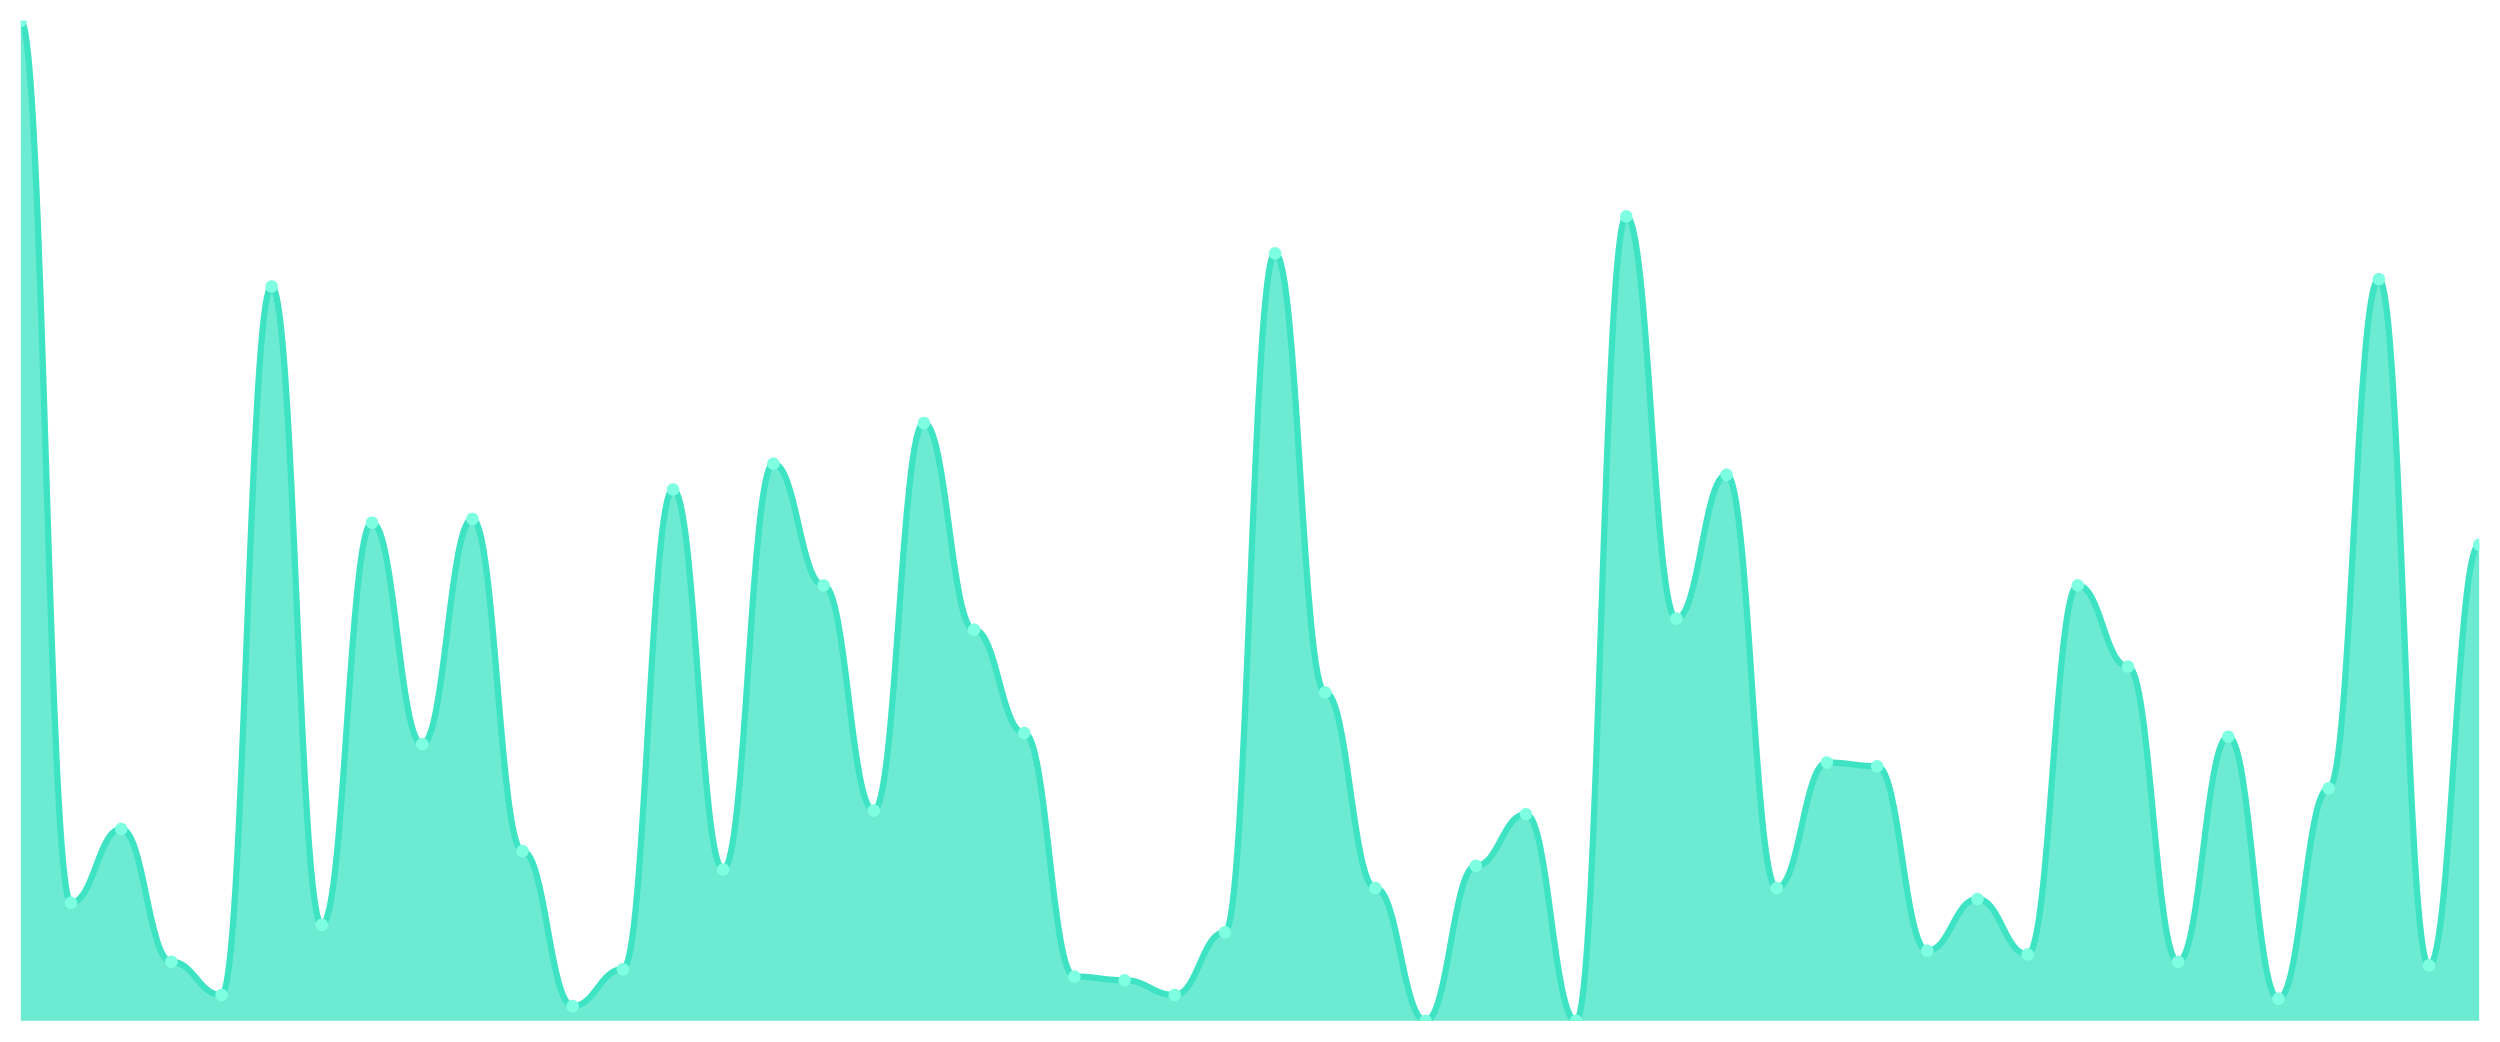
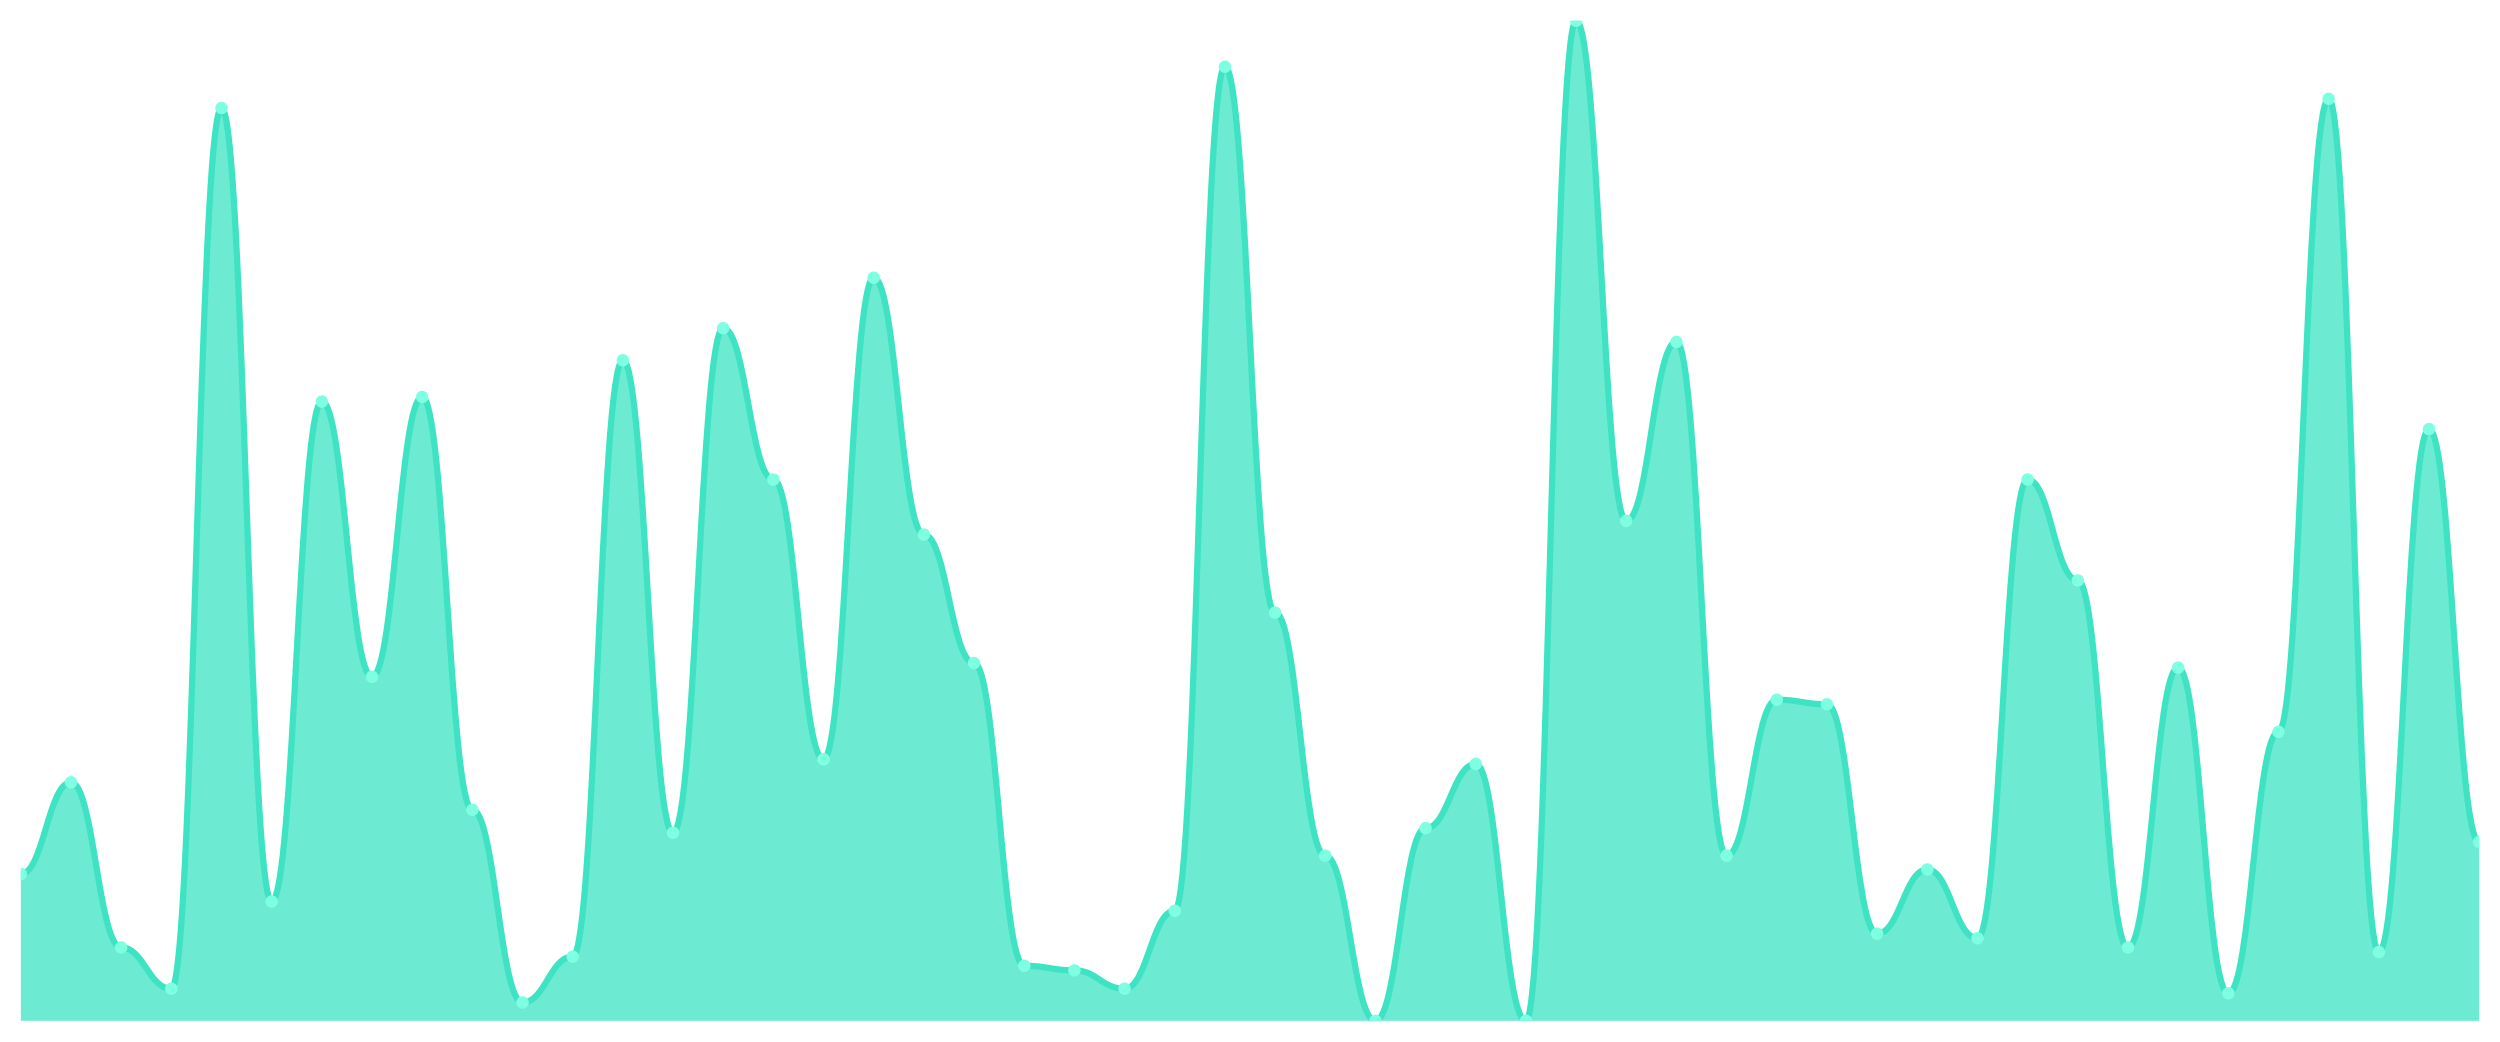
<svg xmlns="http://www.w3.org/2000/svg" viewBox="0 0 1200 500" width="1200" height="500">
  <defs>
    <clipPath id="c">
      <rect x="10" y="10" width="1180" height="480" />
    </clipPath>
  </defs>
  <rect width="1200" height="500" fill="none" />
  <g clip-path="url(#c)">
-     <path d="M 10,490 L 10,10 C 20.837,10 23.245,433.321 34.082,433.321 C 44.918,433.321 47.327,397.897 58.163,397.897 C 69,397.897 71.408,461.661 82.245,461.661 C 93.082,461.661 95.49,477.601 106.327,477.601 C 117.163,477.601 119.571,137.528 130.408,137.528 C 141.245,137.528 143.653,443.948 154.49,443.948 C 165.327,443.948 167.735,250.886 178.571,250.886 C 189.408,250.886 191.816,357.159 202.653,357.159 C 213.49,357.159 215.898,249.114 226.735,249.114 C 237.571,249.114 239.98,408.524 250.816,408.524 C 261.653,408.524 264.061,482.915 274.898,482.915 C 285.735,482.915 288.143,465.203 298.98,465.203 C 309.816,465.203 312.224,234.945 323.061,234.945 C 333.898,234.945 336.306,417.38 347.143,417.38 C 357.98,417.38 360.388,222.546 371.224,222.546 C 382.061,222.546 384.469,280.996 395.306,280.996 C 406.143,280.996 408.551,389.041 419.388,389.041 C 430.224,389.041 432.633,203.063 443.469,203.063 C 454.306,203.063 456.714,302.251 467.551,302.251 C 478.388,302.251 480.796,351.845 491.633,351.845 C 502.469,351.845 504.878,468.745 515.714,468.745 C 526.551,468.745 528.959,470.517 539.796,470.517 C 550.633,470.517 553.041,477.601 563.878,477.601 C 574.714,477.601 577.122,447.491 587.959,447.491 C 598.796,447.491 601.204,121.587 612.041,121.587 C 622.878,121.587 625.286,332.362 636.122,332.362 C 646.959,332.362 649.367,426.236 660.204,426.236 C 671.041,426.236 673.449,490 684.286,490 C 695.122,490 697.531,415.609 708.367,415.609 C 719.204,415.609 721.612,390.812 732.449,390.812 C 743.286,390.812 745.694,490 756.531,490 C 767.367,490 769.776,103.875 780.612,103.875 C 791.449,103.875 793.857,296.937 804.694,296.937 C 815.531,296.937 817.939,227.86 828.776,227.86 C 839.612,227.86 842.02,426.236 852.857,426.236 C 863.694,426.236 866.102,366.015 876.939,366.015 C 887.776,366.015 890.184,367.786 901.02,367.786 C 911.857,367.786 914.265,456.347 925.102,456.347 C 935.939,456.347 938.347,431.55 949.184,431.55 C 960.02,431.55 962.429,458.118 973.265,458.118 C 984.102,458.118 986.51,280.996 997.347,280.996 C 1008.184,280.996 1010.592,319.963 1021.429,319.963 C 1032.265,319.963 1034.673,461.661 1045.51,461.661 C 1056.347,461.661 1058.755,353.616 1069.592,353.616 C 1080.429,353.616 1082.837,479.373 1093.673,479.373 C 1104.51,479.373 1106.918,378.413 1117.755,378.413 C 1128.592,378.413 1131,133.985 1141.837,133.985 C 1152.673,133.985 1155.082,463.432 1165.918,463.432 C 1176.755,463.432 1179.163,261.513 1190,261.513 L 1190,490 Z" fill="rgba(61,227,195,0.75)" />
-     <path d="M 10,10 C 20.837,10 23.245,433.321 34.082,433.321 C 44.918,433.321 47.327,397.897 58.163,397.897 C 69,397.897 71.408,461.661 82.245,461.661 C 93.082,461.661 95.49,477.601 106.327,477.601 C 117.163,477.601 119.571,137.528 130.408,137.528 C 141.245,137.528 143.653,443.948 154.49,443.948 C 165.327,443.948 167.735,250.886 178.571,250.886 C 189.408,250.886 191.816,357.159 202.653,357.159 C 213.49,357.159 215.898,249.114 226.735,249.114 C 237.571,249.114 239.98,408.524 250.816,408.524 C 261.653,408.524 264.061,482.915 274.898,482.915 C 285.735,482.915 288.143,465.203 298.98,465.203 C 309.816,465.203 312.224,234.945 323.061,234.945 C 333.898,234.945 336.306,417.38 347.143,417.38 C 357.98,417.38 360.388,222.546 371.224,222.546 C 382.061,222.546 384.469,280.996 395.306,280.996 C 406.143,280.996 408.551,389.041 419.388,389.041 C 430.224,389.041 432.633,203.063 443.469,203.063 C 454.306,203.063 456.714,302.251 467.551,302.251 C 478.388,302.251 480.796,351.845 491.633,351.845 C 502.469,351.845 504.878,468.745 515.714,468.745 C 526.551,468.745 528.959,470.517 539.796,470.517 C 550.633,470.517 553.041,477.601 563.878,477.601 C 574.714,477.601 577.122,447.491 587.959,447.491 C 598.796,447.491 601.204,121.587 612.041,121.587 C 622.878,121.587 625.286,332.362 636.122,332.362 C 646.959,332.362 649.367,426.236 660.204,426.236 C 671.041,426.236 673.449,490 684.286,490 C 695.122,490 697.531,415.609 708.367,415.609 C 719.204,415.609 721.612,390.812 732.449,390.812 C 743.286,390.812 745.694,490 756.531,490 C 767.367,490 769.776,103.875 780.612,103.875 C 791.449,103.875 793.857,296.937 804.694,296.937 C 815.531,296.937 817.939,227.86 828.776,227.86 C 839.612,227.86 842.02,426.236 852.857,426.236 C 863.694,426.236 866.102,366.015 876.939,366.015 C 887.776,366.015 890.184,367.786 901.02,367.786 C 911.857,367.786 914.265,456.347 925.102,456.347 C 935.939,456.347 938.347,431.55 949.184,431.55 C 960.02,431.55 962.429,458.118 973.265,458.118 C 984.102,458.118 986.51,280.996 997.347,280.996 C 1008.184,280.996 1010.592,319.963 1021.429,319.963 C 1032.265,319.963 1034.673,461.661 1045.51,461.661 C 1056.347,461.661 1058.755,353.616 1069.592,353.616 C 1080.429,353.616 1082.837,479.373 1093.673,479.373 C 1104.51,479.373 1106.918,378.413 1117.755,378.413 C 1128.592,378.413 1131,133.985 1141.837,133.985 C 1152.673,133.985 1155.082,463.432 1165.918,463.432 C 1176.755,463.432 1179.163,261.513 1190,261.513" fill="none" stroke="#3de3c3" stroke-width="3" stroke-linecap="round" stroke-linejoin="round" />
-     <circle cx="10" cy="10" r="3" fill="#7fffe1" />
-     <circle cx="34.082" cy="433.321" r="3" fill="#7fffe1" />
-     <circle cx="58.163" cy="397.897" r="3" fill="#7fffe1" />
-     <circle cx="82.245" cy="461.661" r="3" fill="#7fffe1" />
-     <circle cx="106.327" cy="477.601" r="3" fill="#7fffe1" />
-     <circle cx="130.408" cy="137.528" r="3" fill="#7fffe1" />
-     <circle cx="154.49" cy="443.948" r="3" fill="#7fffe1" />
-     <circle cx="178.571" cy="250.886" r="3" fill="#7fffe1" />
-     <circle cx="202.653" cy="357.159" r="3" fill="#7fffe1" />
-     <circle cx="226.735" cy="249.114" r="3" fill="#7fffe1" />
-     <circle cx="250.816" cy="408.524" r="3" fill="#7fffe1" />
-     <circle cx="274.898" cy="482.915" r="3" fill="#7fffe1" />
-     <circle cx="298.98" cy="465.203" r="3" fill="#7fffe1" />
-     <circle cx="323.061" cy="234.945" r="3" fill="#7fffe1" />
-     <circle cx="347.143" cy="417.38" r="3" fill="#7fffe1" />
-     <circle cx="371.224" cy="222.546" r="3" fill="#7fffe1" />
-     <circle cx="395.306" cy="280.996" r="3" fill="#7fffe1" />
-     <circle cx="419.388" cy="389.041" r="3" fill="#7fffe1" />
-     <circle cx="443.469" cy="203.063" r="3" fill="#7fffe1" />
-     <circle cx="467.551" cy="302.251" r="3" fill="#7fffe1" />
-     <circle cx="491.633" cy="351.845" r="3" fill="#7fffe1" />
-     <circle cx="515.714" cy="468.745" r="3" fill="#7fffe1" />
-     <circle cx="539.796" cy="470.517" r="3" fill="#7fffe1" />
-     <circle cx="563.878" cy="477.601" r="3" fill="#7fffe1" />
-     <circle cx="587.959" cy="447.491" r="3" fill="#7fffe1" />
-     <circle cx="612.041" cy="121.587" r="3" fill="#7fffe1" />
-     <circle cx="636.122" cy="332.362" r="3" fill="#7fffe1" />
-     <circle cx="660.204" cy="426.236" r="3" fill="#7fffe1" />
-     <circle cx="684.286" cy="490" r="3" fill="#7fffe1" />
-     <circle cx="708.367" cy="415.609" r="3" fill="#7fffe1" />
-     <circle cx="732.449" cy="390.812" r="3" fill="#7fffe1" />
-     <circle cx="756.531" cy="490" r="3" fill="#7fffe1" />
-     <circle cx="780.612" cy="103.875" r="3" fill="#7fffe1" />
-     <circle cx="804.694" cy="296.937" r="3" fill="#7fffe1" />
-     <circle cx="828.776" cy="227.86" r="3" fill="#7fffe1" />
-     <circle cx="852.857" cy="426.236" r="3" fill="#7fffe1" />
-     <circle cx="876.939" cy="366.015" r="3" fill="#7fffe1" />
-     <circle cx="901.02" cy="367.786" r="3" fill="#7fffe1" />
-     <circle cx="925.102" cy="456.347" r="3" fill="#7fffe1" />
-     <circle cx="949.184" cy="431.55" r="3" fill="#7fffe1" />
-     <circle cx="973.265" cy="458.118" r="3" fill="#7fffe1" />
-     <circle cx="997.347" cy="280.996" r="3" fill="#7fffe1" />
-     <circle cx="1021.429" cy="319.963" r="3" fill="#7fffe1" />
-     <circle cx="1045.51" cy="461.661" r="3" fill="#7fffe1" />
-     <circle cx="1069.592" cy="353.616" r="3" fill="#7fffe1" />
-     <circle cx="1093.673" cy="479.373" r="3" fill="#7fffe1" />
-     <circle cx="1117.755" cy="378.413" r="3" fill="#7fffe1" />
-     <circle cx="1141.837" cy="133.985" r="3" fill="#7fffe1" />
-     <circle cx="1165.918" cy="463.432" r="3" fill="#7fffe1" />
-     <circle cx="1190" cy="261.513" r="3" fill="#7fffe1" />
+     <path d="M 10,490 L 10,419.541 C 20.837,419.541 23.245,375.505 34.082,375.505 C 44.918,375.505 47.327,454.771 58.163,454.771 C 69,454.771 71.408,474.587 82.245,474.587 C 93.082,474.587 95.49,51.835 106.327,51.835 C 117.163,51.835 119.571,432.752 130.408,432.752 C 141.245,432.752 143.653,192.752 154.49,192.752 C 165.327,192.752 167.735,324.862 178.571,324.862 C 189.408,324.862 191.816,190.55 202.653,190.55 C 213.49,190.55 215.898,388.716 226.735,388.716 C 237.571,388.716 239.98,481.193 250.816,481.193 C 261.653,481.193 264.061,459.174 274.898,459.174 C 285.735,459.174 288.143,172.936 298.98,172.936 C 309.816,172.936 312.224,399.725 323.061,399.725 C 333.898,399.725 336.306,157.523 347.143,157.523 C 357.98,157.523 360.388,230.183 371.224,230.183 C 382.061,230.183 384.469,364.495 395.306,364.495 C 406.143,364.495 408.551,133.303 419.388,133.303 C 430.224,133.303 432.633,256.606 443.469,256.606 C 454.306,256.606 456.714,318.257 467.551,318.257 C 478.388,318.257 480.796,463.578 491.633,463.578 C 502.469,463.578 504.878,465.78 515.714,465.78 C 526.551,465.78 528.959,474.587 539.796,474.587 C 550.633,474.587 553.041,437.156 563.878,437.156 C 574.714,437.156 577.122,32.018 587.959,32.018 C 598.796,32.018 601.204,294.037 612.041,294.037 C 622.878,294.037 625.286,410.734 636.122,410.734 C 646.959,410.734 649.367,490 660.204,490 C 671.041,490 673.449,397.523 684.286,397.523 C 695.122,397.523 697.531,366.697 708.367,366.697 C 719.204,366.697 721.612,490 732.449,490 C 743.286,490 745.694,10 756.531,10 C 767.367,10 769.776,250 780.612,250 C 791.449,250 793.857,164.128 804.694,164.128 C 815.531,164.128 817.939,410.734 828.776,410.734 C 839.612,410.734 842.02,335.872 852.857,335.872 C 863.694,335.872 866.102,338.073 876.939,338.073 C 887.776,338.073 890.184,448.165 901.02,448.165 C 911.857,448.165 914.265,417.339 925.102,417.339 C 935.939,417.339 938.347,450.367 949.184,450.367 C 960.02,450.367 962.429,230.183 973.265,230.183 C 984.102,230.183 986.51,278.624 997.347,278.624 C 1008.184,278.624 1010.592,454.771 1021.429,454.771 C 1032.265,454.771 1034.673,320.459 1045.51,320.459 C 1056.347,320.459 1058.755,476.789 1069.592,476.789 C 1080.429,476.789 1082.837,351.284 1093.673,351.284 C 1104.51,351.284 1106.918,47.431 1117.755,47.431 C 1128.592,47.431 1131,456.972 1141.837,456.972 C 1152.673,456.972 1155.082,205.963 1165.918,205.963 C 1176.755,205.963 1179.163,404.128 1190,404.128 L 1190,490 Z" fill="rgba(61,227,195,0.75)" />
+     <path d="M 10,419.541 C 20.837,419.541 23.245,375.505 34.082,375.505 C 44.918,375.505 47.327,454.771 58.163,454.771 C 69,454.771 71.408,474.587 82.245,474.587 C 93.082,474.587 95.49,51.835 106.327,51.835 C 117.163,51.835 119.571,432.752 130.408,432.752 C 141.245,432.752 143.653,192.752 154.49,192.752 C 165.327,192.752 167.735,324.862 178.571,324.862 C 189.408,324.862 191.816,190.55 202.653,190.55 C 213.49,190.55 215.898,388.716 226.735,388.716 C 237.571,388.716 239.98,481.193 250.816,481.193 C 261.653,481.193 264.061,459.174 274.898,459.174 C 285.735,459.174 288.143,172.936 298.98,172.936 C 309.816,172.936 312.224,399.725 323.061,399.725 C 333.898,399.725 336.306,157.523 347.143,157.523 C 357.98,157.523 360.388,230.183 371.224,230.183 C 382.061,230.183 384.469,364.495 395.306,364.495 C 406.143,364.495 408.551,133.303 419.388,133.303 C 430.224,133.303 432.633,256.606 443.469,256.606 C 454.306,256.606 456.714,318.257 467.551,318.257 C 478.388,318.257 480.796,463.578 491.633,463.578 C 502.469,463.578 504.878,465.78 515.714,465.78 C 526.551,465.78 528.959,474.587 539.796,474.587 C 550.633,474.587 553.041,437.156 563.878,437.156 C 574.714,437.156 577.122,32.018 587.959,32.018 C 598.796,32.018 601.204,294.037 612.041,294.037 C 622.878,294.037 625.286,410.734 636.122,410.734 C 646.959,410.734 649.367,490 660.204,490 C 671.041,490 673.449,397.523 684.286,397.523 C 695.122,397.523 697.531,366.697 708.367,366.697 C 719.204,366.697 721.612,490 732.449,490 C 743.286,490 745.694,10 756.531,10 C 767.367,10 769.776,250 780.612,250 C 791.449,250 793.857,164.128 804.694,164.128 C 815.531,164.128 817.939,410.734 828.776,410.734 C 839.612,410.734 842.02,335.872 852.857,335.872 C 863.694,335.872 866.102,338.073 876.939,338.073 C 887.776,338.073 890.184,448.165 901.02,448.165 C 911.857,448.165 914.265,417.339 925.102,417.339 C 935.939,417.339 938.347,450.367 949.184,450.367 C 960.02,450.367 962.429,230.183 973.265,230.183 C 984.102,230.183 986.51,278.624 997.347,278.624 C 1008.184,278.624 1010.592,454.771 1021.429,454.771 C 1032.265,454.771 1034.673,320.459 1045.51,320.459 C 1056.347,320.459 1058.755,476.789 1069.592,476.789 C 1080.429,476.789 1082.837,351.284 1093.673,351.284 C 1104.51,351.284 1106.918,47.431 1117.755,47.431 C 1128.592,47.431 1131,456.972 1141.837,456.972 C 1152.673,456.972 1155.082,205.963 1165.918,205.963 C 1176.755,205.963 1179.163,404.128 1190,404.128" fill="none" stroke="#3de3c3" stroke-width="3" stroke-linecap="round" stroke-linejoin="round" />
+     <circle cx="10" cy="419.541" r="3" fill="#7fffe1" />
+     <circle cx="34.082" cy="375.505" r="3" fill="#7fffe1" />
+     <circle cx="58.163" cy="454.771" r="3" fill="#7fffe1" />
+     <circle cx="82.245" cy="474.587" r="3" fill="#7fffe1" />
+     <circle cx="106.327" cy="51.835" r="3" fill="#7fffe1" />
+     <circle cx="130.408" cy="432.752" r="3" fill="#7fffe1" />
+     <circle cx="154.49" cy="192.752" r="3" fill="#7fffe1" />
+     <circle cx="178.571" cy="324.862" r="3" fill="#7fffe1" />
+     <circle cx="202.653" cy="190.55" r="3" fill="#7fffe1" />
+     <circle cx="226.735" cy="388.716" r="3" fill="#7fffe1" />
+     <circle cx="250.816" cy="481.193" r="3" fill="#7fffe1" />
+     <circle cx="274.898" cy="459.174" r="3" fill="#7fffe1" />
+     <circle cx="298.98" cy="172.936" r="3" fill="#7fffe1" />
+     <circle cx="323.061" cy="399.725" r="3" fill="#7fffe1" />
+     <circle cx="347.143" cy="157.523" r="3" fill="#7fffe1" />
+     <circle cx="371.224" cy="230.183" r="3" fill="#7fffe1" />
+     <circle cx="395.306" cy="364.495" r="3" fill="#7fffe1" />
+     <circle cx="419.388" cy="133.303" r="3" fill="#7fffe1" />
+     <circle cx="443.469" cy="256.606" r="3" fill="#7fffe1" />
+     <circle cx="467.551" cy="318.257" r="3" fill="#7fffe1" />
+     <circle cx="491.633" cy="463.578" r="3" fill="#7fffe1" />
+     <circle cx="515.714" cy="465.78" r="3" fill="#7fffe1" />
+     <circle cx="539.796" cy="474.587" r="3" fill="#7fffe1" />
+     <circle cx="563.878" cy="437.156" r="3" fill="#7fffe1" />
+     <circle cx="587.959" cy="32.018" r="3" fill="#7fffe1" />
+     <circle cx="612.041" cy="294.037" r="3" fill="#7fffe1" />
+     <circle cx="636.122" cy="410.734" r="3" fill="#7fffe1" />
+     <circle cx="660.204" cy="490" r="3" fill="#7fffe1" />
+     <circle cx="684.286" cy="397.523" r="3" fill="#7fffe1" />
+     <circle cx="708.367" cy="366.697" r="3" fill="#7fffe1" />
+     <circle cx="732.449" cy="490" r="3" fill="#7fffe1" />
+     <circle cx="756.531" cy="10" r="3" fill="#7fffe1" />
+     <circle cx="780.612" cy="250" r="3" fill="#7fffe1" />
+     <circle cx="804.694" cy="164.128" r="3" fill="#7fffe1" />
+     <circle cx="828.776" cy="410.734" r="3" fill="#7fffe1" />
+     <circle cx="852.857" cy="335.872" r="3" fill="#7fffe1" />
+     <circle cx="876.939" cy="338.073" r="3" fill="#7fffe1" />
+     <circle cx="901.02" cy="448.165" r="3" fill="#7fffe1" />
+     <circle cx="925.102" cy="417.339" r="3" fill="#7fffe1" />
+     <circle cx="949.184" cy="450.367" r="3" fill="#7fffe1" />
+     <circle cx="973.265" cy="230.183" r="3" fill="#7fffe1" />
+     <circle cx="997.347" cy="278.624" r="3" fill="#7fffe1" />
+     <circle cx="1021.429" cy="454.771" r="3" fill="#7fffe1" />
+     <circle cx="1045.51" cy="320.459" r="3" fill="#7fffe1" />
+     <circle cx="1069.592" cy="476.789" r="3" fill="#7fffe1" />
+     <circle cx="1093.673" cy="351.284" r="3" fill="#7fffe1" />
+     <circle cx="1117.755" cy="47.431" r="3" fill="#7fffe1" />
+     <circle cx="1141.837" cy="456.972" r="3" fill="#7fffe1" />
+     <circle cx="1165.918" cy="205.963" r="3" fill="#7fffe1" />
+     <circle cx="1190" cy="404.128" r="3" fill="#7fffe1" />
  </g>
</svg>
